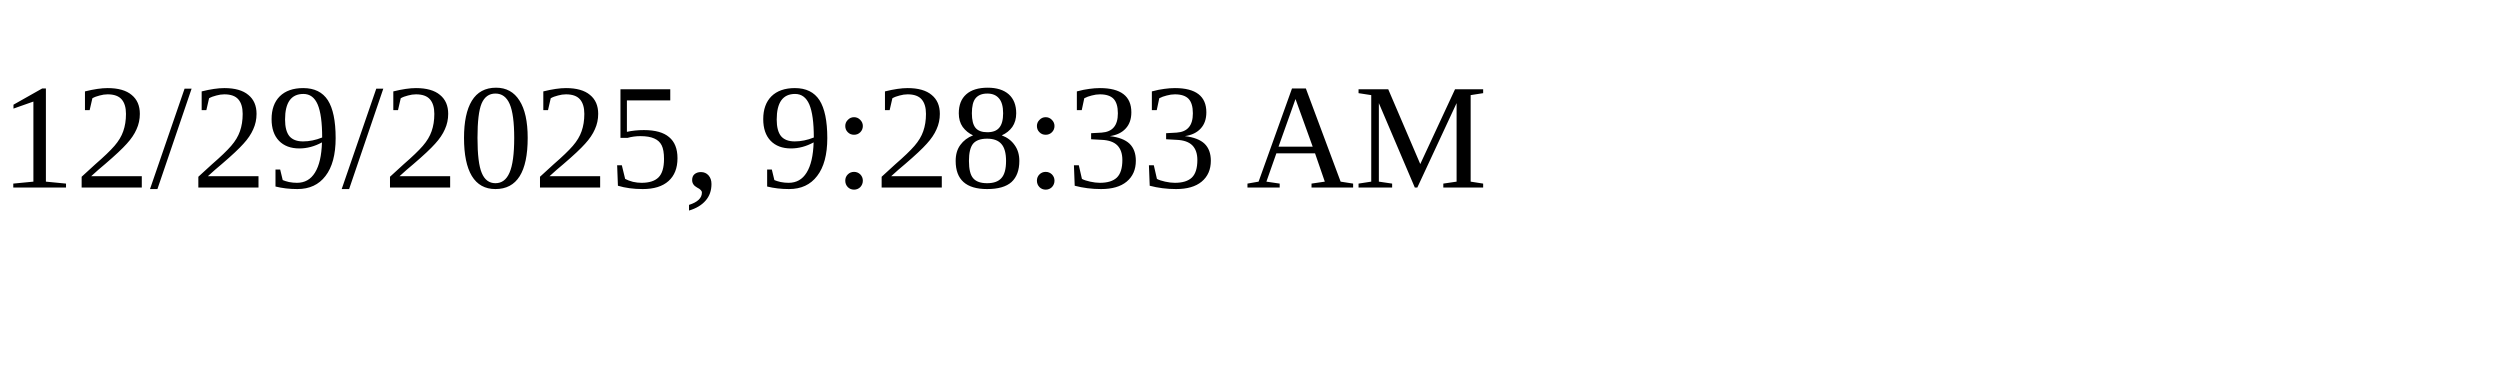
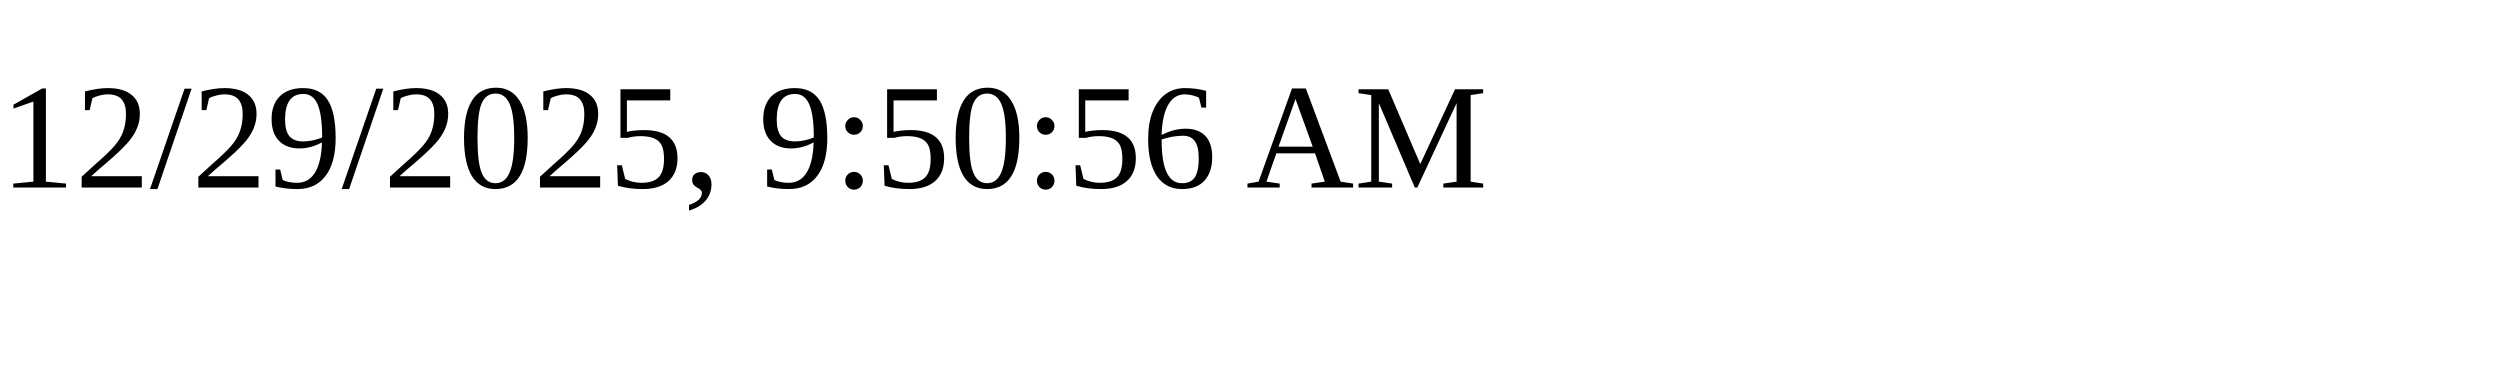
<svg xmlns="http://www.w3.org/2000/svg" height="30" width="200">
-   <text x="0" y="15">12/29/2025, 9:28:33 AM</text>
+   <text x="0" y="15">12/29/2025, 9:50:56 AM</text>
</svg>
